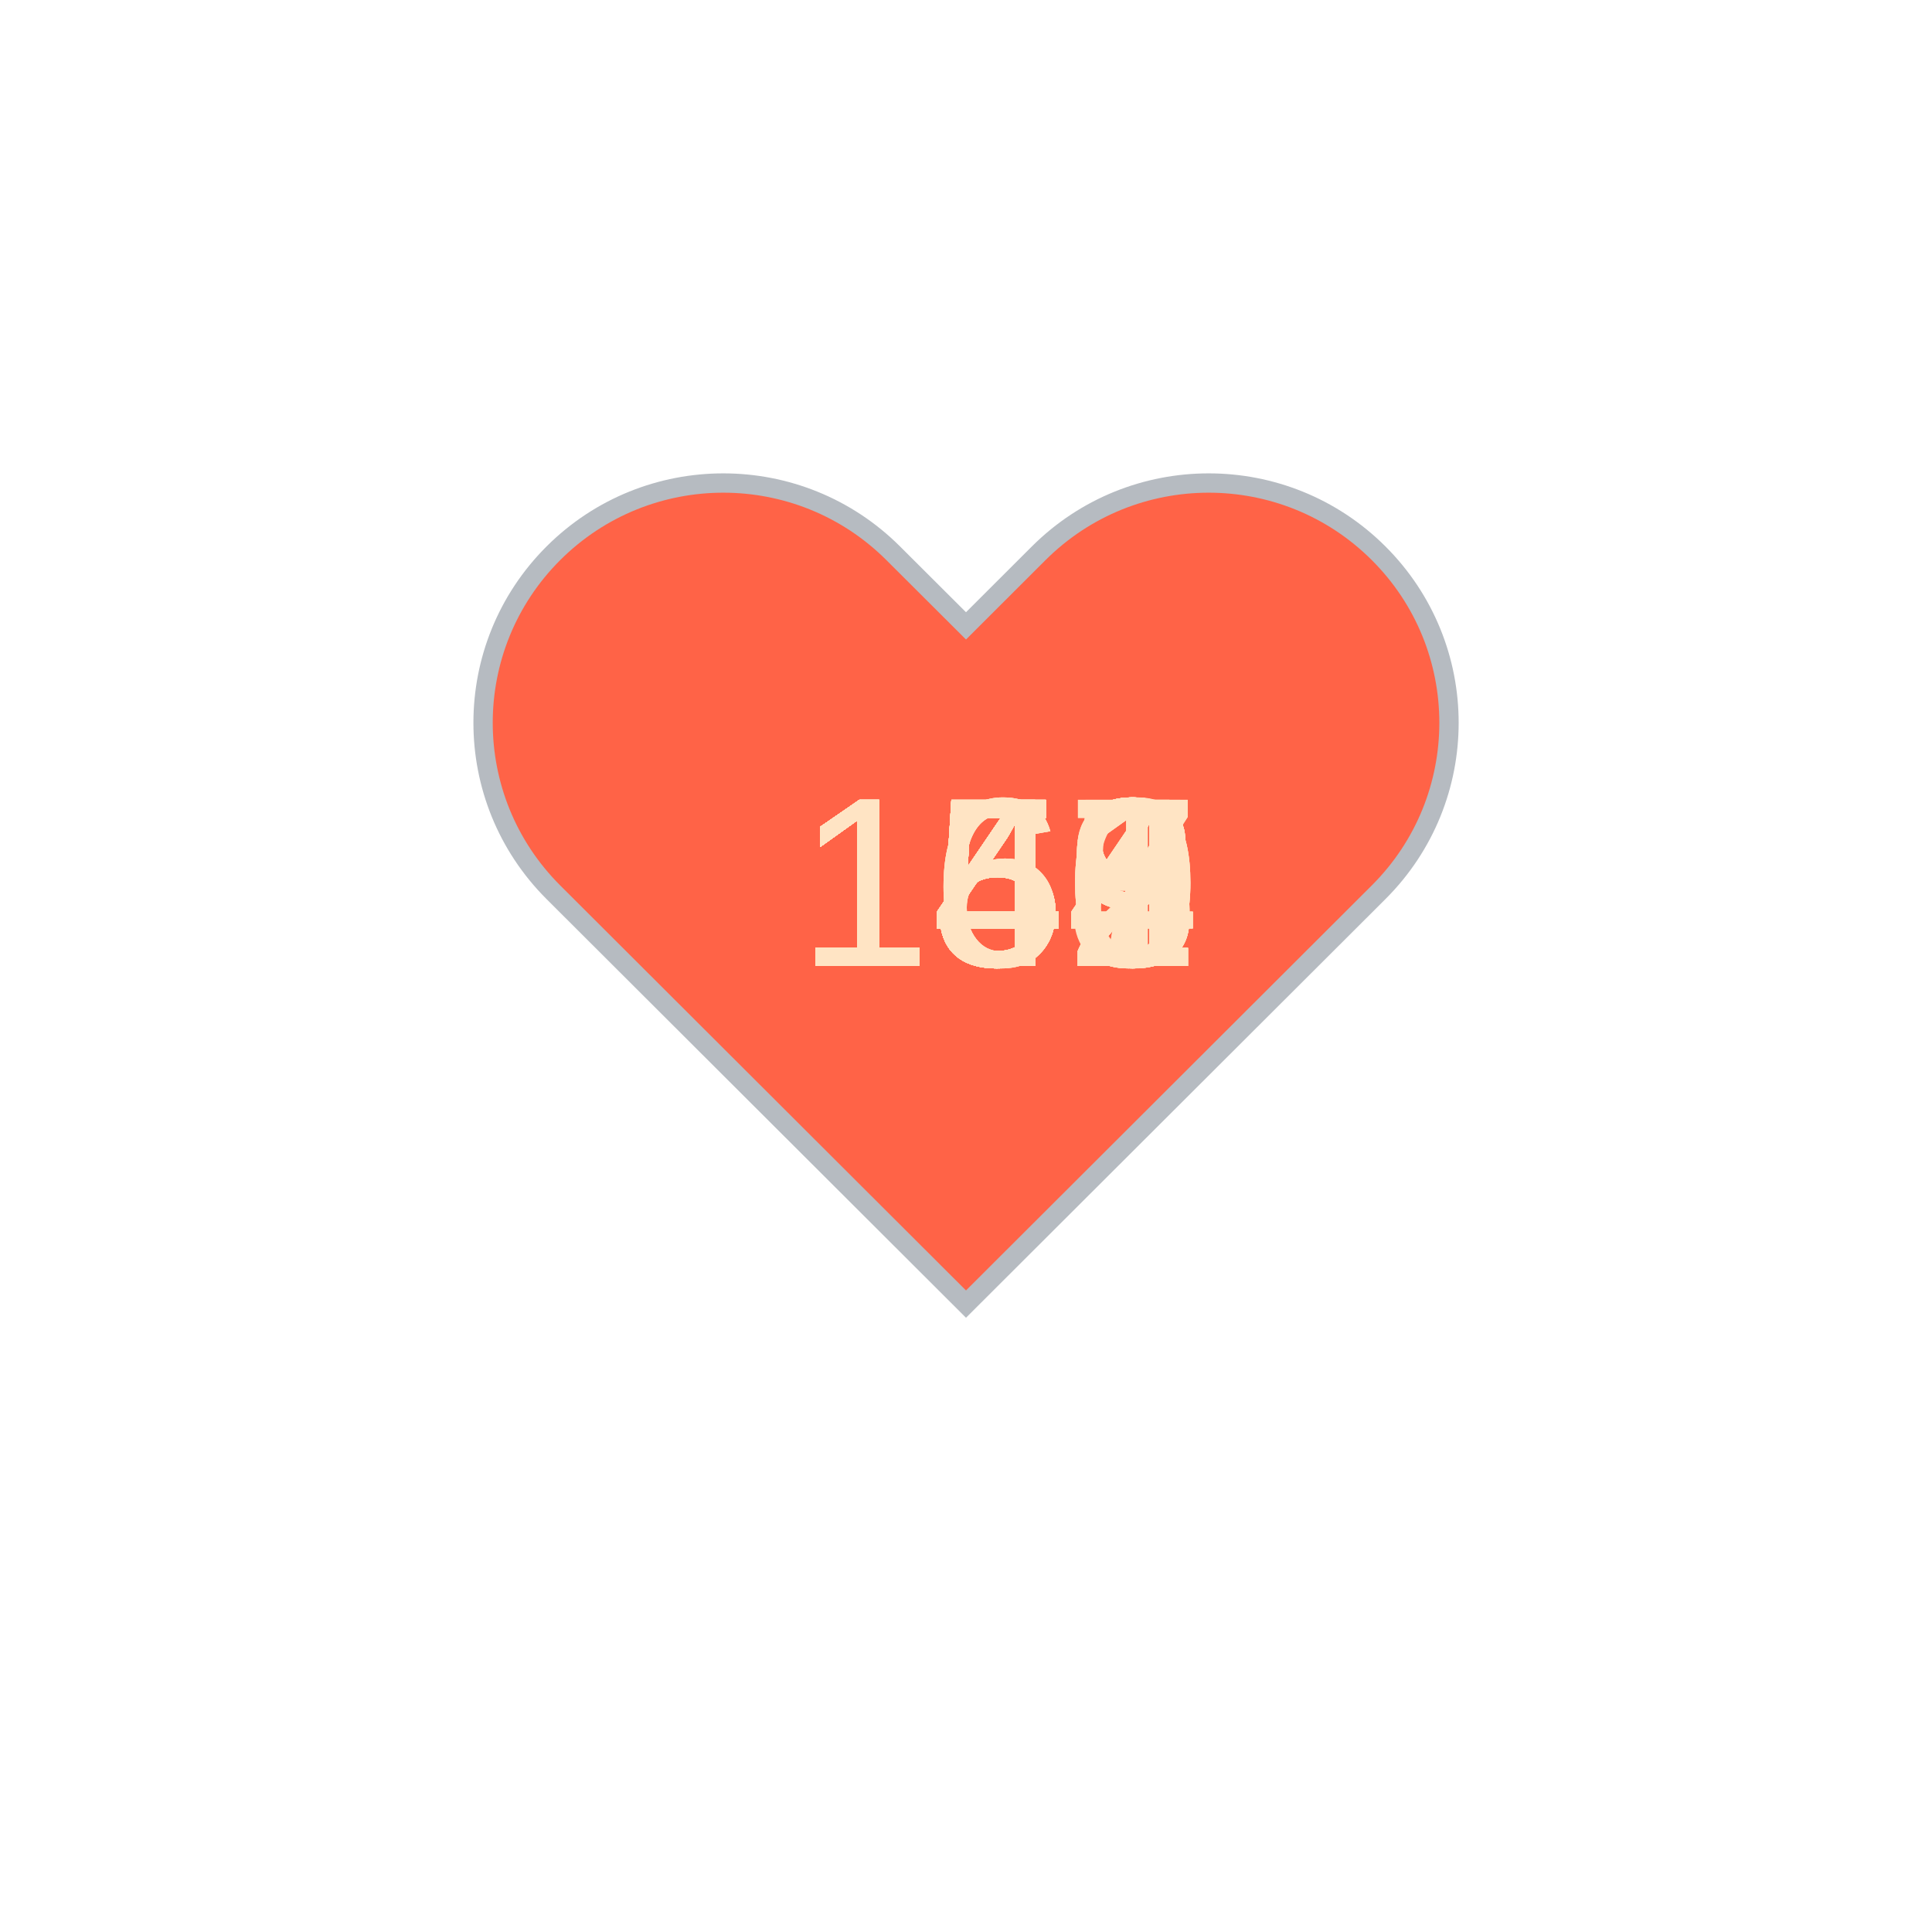
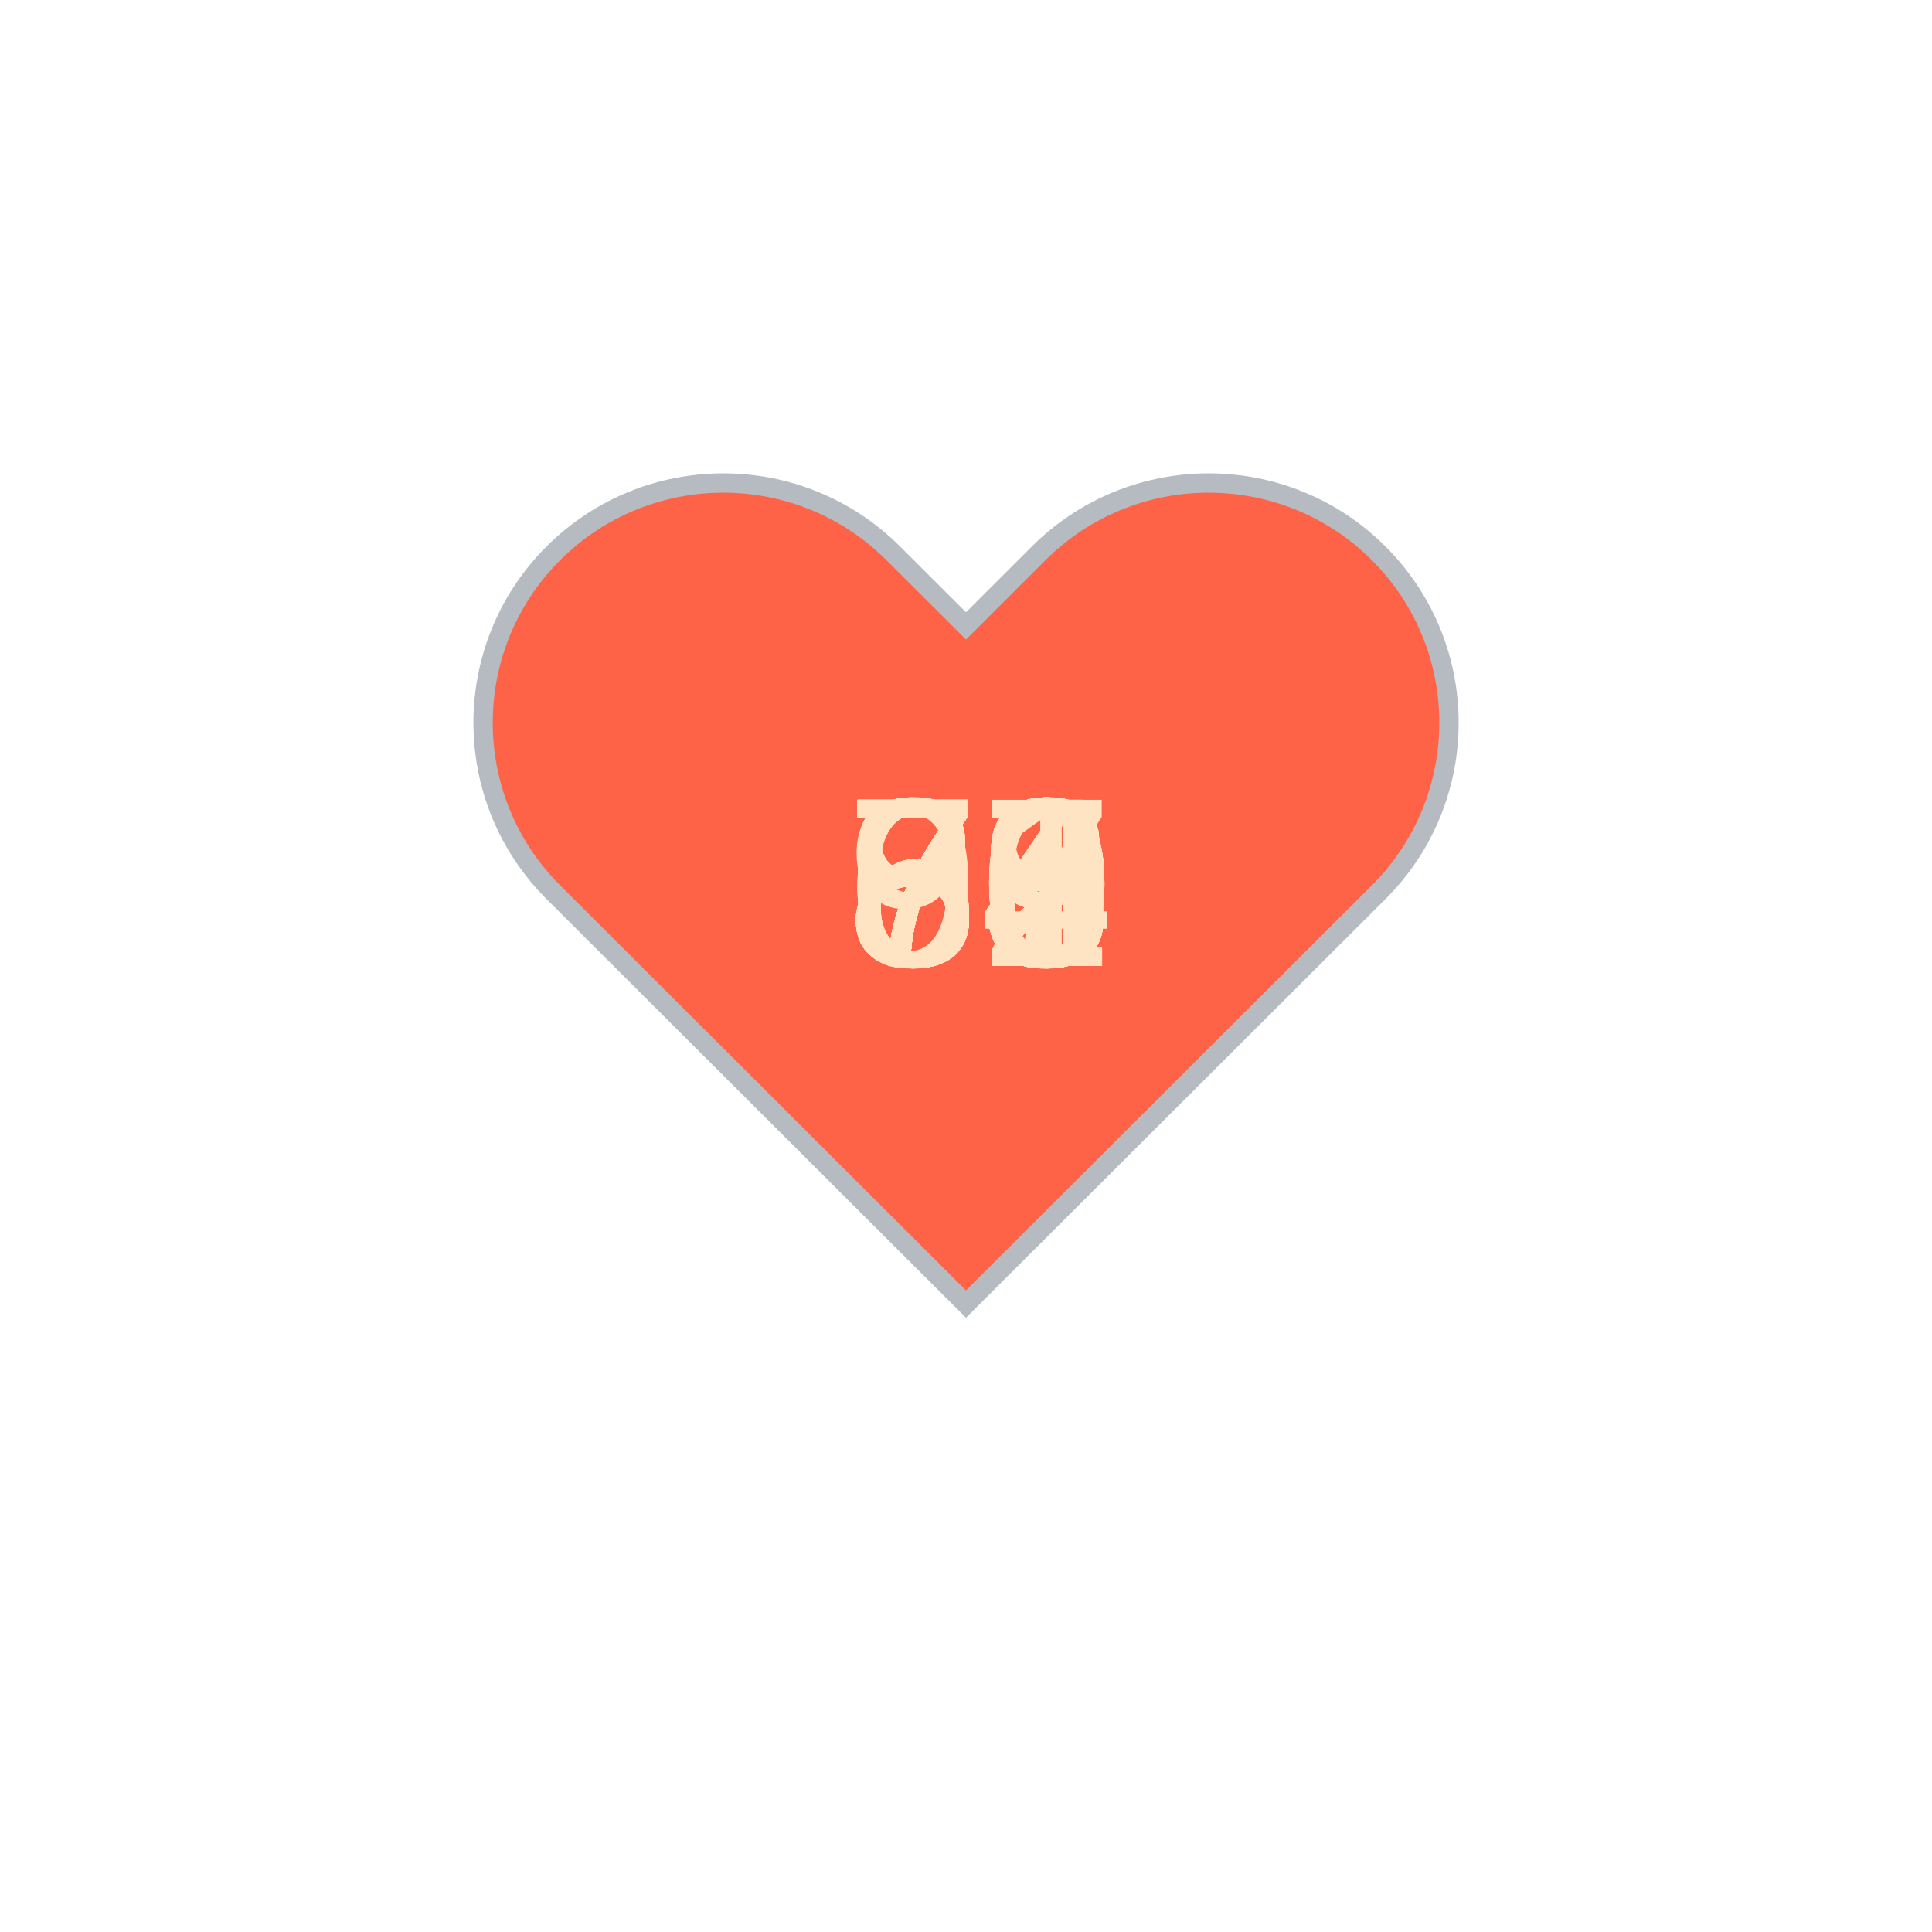
<svg xmlns="http://www.w3.org/2000/svg" baseProfile="full" height="150" version="1.1" viewBox="0,0,200,200" width="150">
  <defs />
  <g transform="translate(100 100)">
    <path d="M92.71,7.27L92.71,7.27c-9.71-9.69-25.46-9.69-35.18,0L50,14.79l-7.54-7.52C32.75-2.42,17-2.42,7.29,7.27v0 c-9.71,9.69-9.71,25.41,0,35.1L50,85l42.71-42.63C102.43,32.68,102.43,16.96,92.71,7.27z" fill="tomato" stroke="#B6BBC1" stroke-width="2" transform="translate(-50 -50)" />
    <animateTransform additive="sum" attributeName="transform" dur="1.2s" repeatCount="indefinite" type="scale" values="1; 1.5; 1.25; 1.5; 1.5; 1;" />
-     <text fill="bisque" style="font-size:25px; font-family:Arial" transform="translate(-17.5 0)">152<animate attributeName="visibility" dur="36.0s" keyTimes="0;0.03;0.07;0.1;0.13;0.17;0.2;0.23;0.27;0.3;0.33;0.37;0.4;0.43;0.47;0.5;0.53;0.57;0.6;0.63;0.67;0.7;0.73;0.77;0.8;0.83;0.87;0.9;0.93;0.97;1.0" repeatCount="indefinite" values="visible;hidden;hidden;hidden;hidden;hidden;hidden;hidden;hidden;hidden;hidden;hidden;hidden;hidden;hidden;hidden;hidden;hidden;hidden;hidden;hidden;hidden;hidden;hidden;hidden;hidden;hidden;hidden;hidden;hidden;hidden" />
+     <text fill="bisque" style="font-size:25px; font-family:Arial" transform="translate(-12.5 0)">73<animate attributeName="visibility" dur="36.0s" keyTimes="0;0.03;0.07;0.1;0.13;0.17;0.2;0.23;0.27;0.3;0.33;0.37;0.4;0.43;0.47;0.5;0.53;0.57;0.6;0.63;0.67;0.7;0.73;0.77;0.8;0.83;0.87;0.9;0.93;0.97;1.0" repeatCount="indefinite" values="visible;hidden;hidden;hidden;hidden;hidden;hidden;hidden;hidden;hidden;hidden;hidden;hidden;hidden;hidden;hidden;hidden;hidden;hidden;hidden;hidden;hidden;hidden;hidden;hidden;hidden;hidden;hidden;hidden;hidden;hidden" />
    </text>
-     <text fill="bisque" style="font-size:25px; font-family:Arial" transform="translate(-17.5 0)">152<animate attributeName="visibility" dur="36.0s" keyTimes="0;0.03;0.07;0.1;0.13;0.17;0.2;0.23;0.27;0.3;0.33;0.37;0.4;0.43;0.47;0.5;0.53;0.57;0.6;0.63;0.67;0.7;0.73;0.77;0.8;0.83;0.87;0.9;0.93;0.97;1.0" repeatCount="indefinite" values="hidden;visible;hidden;hidden;hidden;hidden;hidden;hidden;hidden;hidden;hidden;hidden;hidden;hidden;hidden;hidden;hidden;hidden;hidden;hidden;hidden;hidden;hidden;hidden;hidden;hidden;hidden;hidden;hidden;hidden;hidden" />
+     <text fill="bisque" style="font-size:25px; font-family:Arial" transform="translate(-12.5 0)">73<animate attributeName="visibility" dur="36.0s" keyTimes="0;0.03;0.07;0.1;0.13;0.17;0.2;0.23;0.27;0.3;0.33;0.37;0.4;0.43;0.47;0.5;0.53;0.57;0.6;0.63;0.67;0.7;0.73;0.77;0.8;0.83;0.87;0.9;0.93;0.97;1.0" repeatCount="indefinite" values="hidden;visible;hidden;hidden;hidden;hidden;hidden;hidden;hidden;hidden;hidden;hidden;hidden;hidden;hidden;hidden;hidden;hidden;hidden;hidden;hidden;hidden;hidden;hidden;hidden;hidden;hidden;hidden;hidden;hidden;hidden" />
    </text>
-     <text fill="bisque" style="font-size:25px; font-family:Arial" transform="translate(-17.5 0)">145<animate attributeName="visibility" dur="36.0s" keyTimes="0;0.03;0.07;0.1;0.13;0.17;0.2;0.23;0.27;0.3;0.33;0.37;0.4;0.43;0.47;0.5;0.53;0.57;0.6;0.63;0.67;0.7;0.73;0.77;0.8;0.83;0.87;0.9;0.93;0.97;1.0" repeatCount="indefinite" values="hidden;hidden;visible;hidden;hidden;hidden;hidden;hidden;hidden;hidden;hidden;hidden;hidden;hidden;hidden;hidden;hidden;hidden;hidden;hidden;hidden;hidden;hidden;hidden;hidden;hidden;hidden;hidden;hidden;hidden;hidden" />
+     <text fill="bisque" style="font-size:25px; font-family:Arial" transform="translate(-12.5 0)">74<animate attributeName="visibility" dur="36.0s" keyTimes="0;0.03;0.07;0.1;0.13;0.17;0.2;0.23;0.27;0.3;0.33;0.37;0.4;0.43;0.47;0.5;0.53;0.57;0.6;0.63;0.67;0.7;0.73;0.77;0.8;0.83;0.87;0.9;0.93;0.97;1.0" repeatCount="indefinite" values="hidden;hidden;visible;hidden;hidden;hidden;hidden;hidden;hidden;hidden;hidden;hidden;hidden;hidden;hidden;hidden;hidden;hidden;hidden;hidden;hidden;hidden;hidden;hidden;hidden;hidden;hidden;hidden;hidden;hidden;hidden" />
    </text>
-     <text fill="bisque" style="font-size:25px; font-family:Arial" transform="translate(-17.5 0)">144<animate attributeName="visibility" dur="36.0s" keyTimes="0;0.03;0.07;0.1;0.13;0.17;0.2;0.23;0.27;0.3;0.33;0.37;0.4;0.43;0.47;0.5;0.53;0.57;0.6;0.63;0.67;0.7;0.73;0.77;0.8;0.83;0.87;0.9;0.93;0.97;1.0" repeatCount="indefinite" values="hidden;hidden;hidden;visible;hidden;hidden;hidden;hidden;hidden;hidden;hidden;hidden;hidden;hidden;hidden;hidden;hidden;hidden;hidden;hidden;hidden;hidden;hidden;hidden;hidden;hidden;hidden;hidden;hidden;hidden;hidden" />
+     <text fill="bisque" style="font-size:25px; font-family:Arial" transform="translate(-12.5 0)">79<animate attributeName="visibility" dur="36.0s" keyTimes="0;0.03;0.07;0.1;0.13;0.17;0.2;0.23;0.27;0.3;0.33;0.37;0.4;0.43;0.47;0.5;0.53;0.57;0.6;0.63;0.67;0.7;0.73;0.77;0.8;0.83;0.87;0.9;0.93;0.97;1.0" repeatCount="indefinite" values="hidden;hidden;hidden;visible;hidden;hidden;hidden;hidden;hidden;hidden;hidden;hidden;hidden;hidden;hidden;hidden;hidden;hidden;hidden;hidden;hidden;hidden;hidden;hidden;hidden;hidden;hidden;hidden;hidden;hidden;hidden" />
    </text>
-     <text fill="bisque" style="font-size:25px; font-family:Arial" transform="translate(-17.5 0)">143<animate attributeName="visibility" dur="36.0s" keyTimes="0;0.03;0.07;0.1;0.13;0.17;0.2;0.23;0.27;0.3;0.33;0.37;0.4;0.43;0.47;0.5;0.53;0.57;0.6;0.63;0.67;0.7;0.73;0.77;0.8;0.83;0.87;0.9;0.93;0.97;1.0" repeatCount="indefinite" values="hidden;hidden;hidden;hidden;visible;hidden;hidden;hidden;hidden;hidden;hidden;hidden;hidden;hidden;hidden;hidden;hidden;hidden;hidden;hidden;hidden;hidden;hidden;hidden;hidden;hidden;hidden;hidden;hidden;hidden;hidden" />
+     <text fill="bisque" style="font-size:25px; font-family:Arial" transform="translate(-12.5 0)">79<animate attributeName="visibility" dur="36.0s" keyTimes="0;0.03;0.07;0.1;0.13;0.17;0.2;0.23;0.27;0.3;0.33;0.37;0.4;0.43;0.47;0.5;0.53;0.57;0.6;0.63;0.67;0.7;0.73;0.77;0.8;0.83;0.87;0.9;0.93;0.97;1.0" repeatCount="indefinite" values="hidden;hidden;hidden;hidden;visible;hidden;hidden;hidden;hidden;hidden;hidden;hidden;hidden;hidden;hidden;hidden;hidden;hidden;hidden;hidden;hidden;hidden;hidden;hidden;hidden;hidden;hidden;hidden;hidden;hidden;hidden" />
    </text>
-     <text fill="bisque" style="font-size:25px; font-family:Arial" transform="translate(-17.5 0)">144<animate attributeName="visibility" dur="36.0s" keyTimes="0;0.03;0.07;0.1;0.13;0.17;0.2;0.23;0.27;0.3;0.33;0.37;0.4;0.43;0.47;0.5;0.53;0.57;0.6;0.63;0.67;0.7;0.73;0.77;0.8;0.83;0.87;0.9;0.93;0.97;1.0" repeatCount="indefinite" values="hidden;hidden;hidden;hidden;hidden;visible;hidden;hidden;hidden;hidden;hidden;hidden;hidden;hidden;hidden;hidden;hidden;hidden;hidden;hidden;hidden;hidden;hidden;hidden;hidden;hidden;hidden;hidden;hidden;hidden;hidden" />
+     <text fill="bisque" style="font-size:25px; font-family:Arial" transform="translate(-12.5 0)">79<animate attributeName="visibility" dur="36.0s" keyTimes="0;0.03;0.07;0.1;0.13;0.17;0.2;0.23;0.27;0.3;0.33;0.37;0.4;0.43;0.47;0.5;0.53;0.57;0.6;0.63;0.67;0.7;0.73;0.77;0.8;0.83;0.87;0.9;0.93;0.97;1.0" repeatCount="indefinite" values="hidden;hidden;hidden;hidden;hidden;visible;hidden;hidden;hidden;hidden;hidden;hidden;hidden;hidden;hidden;hidden;hidden;hidden;hidden;hidden;hidden;hidden;hidden;hidden;hidden;hidden;hidden;hidden;hidden;hidden;hidden" />
    </text>
-     <text fill="bisque" style="font-size:25px; font-family:Arial" transform="translate(-17.5 0)">148<animate attributeName="visibility" dur="36.0s" keyTimes="0;0.03;0.07;0.1;0.13;0.17;0.2;0.23;0.27;0.3;0.33;0.37;0.4;0.43;0.47;0.5;0.53;0.57;0.6;0.63;0.67;0.7;0.73;0.77;0.8;0.83;0.87;0.9;0.93;0.97;1.0" repeatCount="indefinite" values="hidden;hidden;hidden;hidden;hidden;hidden;visible;hidden;hidden;hidden;hidden;hidden;hidden;hidden;hidden;hidden;hidden;hidden;hidden;hidden;hidden;hidden;hidden;hidden;hidden;hidden;hidden;hidden;hidden;hidden;hidden" />
+     <text fill="bisque" style="font-size:25px; font-family:Arial" transform="translate(-12.5 0)">78<animate attributeName="visibility" dur="36.0s" keyTimes="0;0.03;0.07;0.1;0.13;0.17;0.2;0.23;0.27;0.3;0.33;0.37;0.4;0.43;0.47;0.5;0.53;0.57;0.6;0.63;0.67;0.7;0.73;0.77;0.8;0.83;0.87;0.9;0.93;0.97;1.0" repeatCount="indefinite" values="hidden;hidden;hidden;hidden;hidden;hidden;visible;hidden;hidden;hidden;hidden;hidden;hidden;hidden;hidden;hidden;hidden;hidden;hidden;hidden;hidden;hidden;hidden;hidden;hidden;hidden;hidden;hidden;hidden;hidden;hidden" />
    </text>
-     <text fill="bisque" style="font-size:25px; font-family:Arial" transform="translate(-17.5 0)">148<animate attributeName="visibility" dur="36.0s" keyTimes="0;0.03;0.07;0.1;0.13;0.17;0.2;0.23;0.27;0.3;0.33;0.37;0.4;0.43;0.47;0.5;0.53;0.57;0.6;0.63;0.67;0.7;0.73;0.77;0.8;0.83;0.87;0.9;0.93;0.97;1.0" repeatCount="indefinite" values="hidden;hidden;hidden;hidden;hidden;hidden;hidden;visible;hidden;hidden;hidden;hidden;hidden;hidden;hidden;hidden;hidden;hidden;hidden;hidden;hidden;hidden;hidden;hidden;hidden;hidden;hidden;hidden;hidden;hidden;hidden" />
+     <text fill="bisque" style="font-size:25px; font-family:Arial" transform="translate(-12.5 0)">80<animate attributeName="visibility" dur="36.0s" keyTimes="0;0.03;0.07;0.1;0.13;0.17;0.2;0.23;0.27;0.3;0.33;0.37;0.4;0.43;0.47;0.5;0.53;0.57;0.6;0.63;0.67;0.7;0.73;0.77;0.8;0.83;0.87;0.9;0.93;0.97;1.0" repeatCount="indefinite" values="hidden;hidden;hidden;hidden;hidden;hidden;hidden;visible;hidden;hidden;hidden;hidden;hidden;hidden;hidden;hidden;hidden;hidden;hidden;hidden;hidden;hidden;hidden;hidden;hidden;hidden;hidden;hidden;hidden;hidden;hidden" />
    </text>
-     <text fill="bisque" style="font-size:25px; font-family:Arial" transform="translate(-17.5 0)">150<animate attributeName="visibility" dur="36.0s" keyTimes="0;0.03;0.07;0.1;0.13;0.17;0.2;0.23;0.27;0.3;0.33;0.37;0.4;0.43;0.47;0.5;0.53;0.57;0.6;0.63;0.67;0.7;0.73;0.77;0.8;0.83;0.87;0.9;0.93;0.97;1.0" repeatCount="indefinite" values="hidden;hidden;hidden;hidden;hidden;hidden;hidden;hidden;visible;hidden;hidden;hidden;hidden;hidden;hidden;hidden;hidden;hidden;hidden;hidden;hidden;hidden;hidden;hidden;hidden;hidden;hidden;hidden;hidden;hidden;hidden" />
+     <text fill="bisque" style="font-size:25px; font-family:Arial" transform="translate(-12.5 0)">79<animate attributeName="visibility" dur="36.0s" keyTimes="0;0.03;0.07;0.1;0.13;0.17;0.2;0.23;0.27;0.3;0.33;0.37;0.4;0.43;0.47;0.5;0.53;0.57;0.6;0.63;0.67;0.7;0.73;0.77;0.8;0.83;0.87;0.9;0.93;0.97;1.0" repeatCount="indefinite" values="hidden;hidden;hidden;hidden;hidden;hidden;hidden;hidden;visible;hidden;hidden;hidden;hidden;hidden;hidden;hidden;hidden;hidden;hidden;hidden;hidden;hidden;hidden;hidden;hidden;hidden;hidden;hidden;hidden;hidden;hidden" />
    </text>
-     <text fill="bisque" style="font-size:25px; font-family:Arial" transform="translate(-17.5 0)">153<animate attributeName="visibility" dur="36.0s" keyTimes="0;0.03;0.07;0.1;0.13;0.17;0.2;0.23;0.27;0.3;0.33;0.37;0.4;0.43;0.47;0.5;0.53;0.57;0.6;0.63;0.67;0.7;0.73;0.77;0.8;0.83;0.87;0.9;0.93;0.97;1.0" repeatCount="indefinite" values="hidden;hidden;hidden;hidden;hidden;hidden;hidden;hidden;hidden;visible;hidden;hidden;hidden;hidden;hidden;hidden;hidden;hidden;hidden;hidden;hidden;hidden;hidden;hidden;hidden;hidden;hidden;hidden;hidden;hidden;hidden" />
+     <text fill="bisque" style="font-size:25px; font-family:Arial" transform="translate(-12.5 0)">80<animate attributeName="visibility" dur="36.0s" keyTimes="0;0.03;0.07;0.1;0.13;0.17;0.2;0.23;0.27;0.3;0.33;0.37;0.4;0.43;0.47;0.5;0.53;0.57;0.6;0.63;0.67;0.7;0.73;0.77;0.8;0.83;0.87;0.9;0.93;0.97;1.0" repeatCount="indefinite" values="hidden;hidden;hidden;hidden;hidden;hidden;hidden;hidden;hidden;visible;hidden;hidden;hidden;hidden;hidden;hidden;hidden;hidden;hidden;hidden;hidden;hidden;hidden;hidden;hidden;hidden;hidden;hidden;hidden;hidden;hidden" />
    </text>
-     <text fill="bisque" style="font-size:25px; font-family:Arial" transform="translate(-17.5 0)">154<animate attributeName="visibility" dur="36.0s" keyTimes="0;0.03;0.07;0.1;0.13;0.17;0.2;0.23;0.27;0.3;0.33;0.37;0.4;0.43;0.47;0.5;0.53;0.57;0.6;0.63;0.67;0.7;0.73;0.77;0.8;0.83;0.87;0.9;0.93;0.97;1.0" repeatCount="indefinite" values="hidden;hidden;hidden;hidden;hidden;hidden;hidden;hidden;hidden;hidden;visible;hidden;hidden;hidden;hidden;hidden;hidden;hidden;hidden;hidden;hidden;hidden;hidden;hidden;hidden;hidden;hidden;hidden;hidden;hidden;hidden" />
+     <text fill="bisque" style="font-size:25px; font-family:Arial" transform="translate(-12.5 0)">73<animate attributeName="visibility" dur="36.0s" keyTimes="0;0.03;0.07;0.1;0.13;0.17;0.2;0.23;0.27;0.3;0.33;0.37;0.4;0.43;0.47;0.5;0.53;0.57;0.6;0.63;0.67;0.7;0.73;0.77;0.8;0.83;0.87;0.9;0.93;0.97;1.0" repeatCount="indefinite" values="hidden;hidden;hidden;hidden;hidden;hidden;hidden;hidden;hidden;hidden;visible;hidden;hidden;hidden;hidden;hidden;hidden;hidden;hidden;hidden;hidden;hidden;hidden;hidden;hidden;hidden;hidden;hidden;hidden;hidden;hidden" />
    </text>
-     <text fill="bisque" style="font-size:25px; font-family:Arial" transform="translate(-17.5 0)">154<animate attributeName="visibility" dur="36.0s" keyTimes="0;0.03;0.07;0.1;0.13;0.17;0.2;0.23;0.27;0.3;0.33;0.37;0.4;0.43;0.47;0.5;0.53;0.57;0.6;0.63;0.67;0.7;0.73;0.77;0.8;0.83;0.87;0.9;0.93;0.97;1.0" repeatCount="indefinite" values="hidden;hidden;hidden;hidden;hidden;hidden;hidden;hidden;hidden;hidden;hidden;visible;hidden;hidden;hidden;hidden;hidden;hidden;hidden;hidden;hidden;hidden;hidden;hidden;hidden;hidden;hidden;hidden;hidden;hidden;hidden" />
+     <text fill="bisque" style="font-size:25px; font-family:Arial" transform="translate(-12.5 0)">69<animate attributeName="visibility" dur="36.0s" keyTimes="0;0.03;0.07;0.1;0.13;0.17;0.2;0.23;0.27;0.3;0.33;0.37;0.4;0.43;0.47;0.5;0.53;0.57;0.6;0.63;0.67;0.7;0.73;0.77;0.8;0.83;0.87;0.9;0.93;0.97;1.0" repeatCount="indefinite" values="hidden;hidden;hidden;hidden;hidden;hidden;hidden;hidden;hidden;hidden;hidden;visible;hidden;hidden;hidden;hidden;hidden;hidden;hidden;hidden;hidden;hidden;hidden;hidden;hidden;hidden;hidden;hidden;hidden;hidden;hidden" />
    </text>
-     <text fill="bisque" style="font-size:25px; font-family:Arial" transform="translate(-17.5 0)">158<animate attributeName="visibility" dur="36.0s" keyTimes="0;0.03;0.07;0.1;0.13;0.17;0.2;0.23;0.27;0.3;0.33;0.37;0.4;0.43;0.47;0.5;0.53;0.57;0.6;0.63;0.67;0.7;0.73;0.77;0.8;0.83;0.87;0.9;0.93;0.97;1.0" repeatCount="indefinite" values="hidden;hidden;hidden;hidden;hidden;hidden;hidden;hidden;hidden;hidden;hidden;hidden;visible;hidden;hidden;hidden;hidden;hidden;hidden;hidden;hidden;hidden;hidden;hidden;hidden;hidden;hidden;hidden;hidden;hidden;hidden" />
+     <text fill="bisque" style="font-size:25px; font-family:Arial" transform="translate(-12.5 0)">73<animate attributeName="visibility" dur="36.0s" keyTimes="0;0.03;0.07;0.1;0.13;0.17;0.2;0.23;0.27;0.3;0.33;0.37;0.4;0.43;0.47;0.5;0.53;0.57;0.6;0.63;0.67;0.7;0.73;0.77;0.8;0.83;0.87;0.9;0.93;0.97;1.0" repeatCount="indefinite" values="hidden;hidden;hidden;hidden;hidden;hidden;hidden;hidden;hidden;hidden;hidden;hidden;visible;hidden;hidden;hidden;hidden;hidden;hidden;hidden;hidden;hidden;hidden;hidden;hidden;hidden;hidden;hidden;hidden;hidden;hidden" />
    </text>
-     <text fill="bisque" style="font-size:25px; font-family:Arial" transform="translate(-17.5 0)">162<animate attributeName="visibility" dur="36.0s" keyTimes="0;0.03;0.07;0.1;0.13;0.17;0.2;0.23;0.27;0.3;0.33;0.37;0.4;0.43;0.47;0.5;0.53;0.57;0.6;0.63;0.67;0.7;0.73;0.77;0.8;0.83;0.87;0.9;0.93;0.97;1.0" repeatCount="indefinite" values="hidden;hidden;hidden;hidden;hidden;hidden;hidden;hidden;hidden;hidden;hidden;hidden;hidden;visible;hidden;hidden;hidden;hidden;hidden;hidden;hidden;hidden;hidden;hidden;hidden;hidden;hidden;hidden;hidden;hidden;hidden" />
+     <text fill="bisque" style="font-size:25px; font-family:Arial" transform="translate(-12.5 0)">67<animate attributeName="visibility" dur="36.0s" keyTimes="0;0.03;0.07;0.1;0.13;0.17;0.2;0.23;0.27;0.3;0.33;0.37;0.4;0.43;0.47;0.5;0.53;0.57;0.6;0.63;0.67;0.7;0.73;0.77;0.8;0.83;0.87;0.9;0.93;0.97;1.0" repeatCount="indefinite" values="hidden;hidden;hidden;hidden;hidden;hidden;hidden;hidden;hidden;hidden;hidden;hidden;hidden;visible;hidden;hidden;hidden;hidden;hidden;hidden;hidden;hidden;hidden;hidden;hidden;hidden;hidden;hidden;hidden;hidden;hidden" />
    </text>
-     <text fill="bisque" style="font-size:25px; font-family:Arial" transform="translate(-17.5 0)">159<animate attributeName="visibility" dur="36.0s" keyTimes="0;0.03;0.07;0.1;0.13;0.17;0.2;0.23;0.27;0.3;0.33;0.37;0.4;0.43;0.47;0.5;0.53;0.57;0.6;0.63;0.67;0.7;0.73;0.77;0.8;0.83;0.87;0.9;0.93;0.97;1.0" repeatCount="indefinite" values="hidden;hidden;hidden;hidden;hidden;hidden;hidden;hidden;hidden;hidden;hidden;hidden;hidden;hidden;visible;hidden;hidden;hidden;hidden;hidden;hidden;hidden;hidden;hidden;hidden;hidden;hidden;hidden;hidden;hidden;hidden" />
+     <text fill="bisque" style="font-size:25px; font-family:Arial" transform="translate(-12.5 0)">72<animate attributeName="visibility" dur="36.0s" keyTimes="0;0.03;0.07;0.1;0.13;0.17;0.2;0.23;0.27;0.3;0.33;0.37;0.4;0.43;0.47;0.5;0.53;0.57;0.6;0.63;0.67;0.7;0.73;0.77;0.8;0.83;0.87;0.9;0.93;0.97;1.0" repeatCount="indefinite" values="hidden;hidden;hidden;hidden;hidden;hidden;hidden;hidden;hidden;hidden;hidden;hidden;hidden;hidden;visible;hidden;hidden;hidden;hidden;hidden;hidden;hidden;hidden;hidden;hidden;hidden;hidden;hidden;hidden;hidden;hidden" />
    </text>
-     <text fill="bisque" style="font-size:25px; font-family:Arial" transform="translate(-17.5 0)">157<animate attributeName="visibility" dur="36.0s" keyTimes="0;0.03;0.07;0.1;0.13;0.17;0.2;0.23;0.27;0.3;0.33;0.37;0.4;0.43;0.47;0.5;0.53;0.57;0.6;0.63;0.67;0.7;0.73;0.77;0.8;0.83;0.87;0.9;0.93;0.97;1.0" repeatCount="indefinite" values="hidden;hidden;hidden;hidden;hidden;hidden;hidden;hidden;hidden;hidden;hidden;hidden;hidden;hidden;hidden;visible;hidden;hidden;hidden;hidden;hidden;hidden;hidden;hidden;hidden;hidden;hidden;hidden;hidden;hidden;hidden" />
+     <text fill="bisque" style="font-size:25px; font-family:Arial" transform="translate(-12.5 0)">69<animate attributeName="visibility" dur="36.0s" keyTimes="0;0.03;0.07;0.1;0.13;0.17;0.2;0.23;0.27;0.3;0.33;0.37;0.4;0.43;0.47;0.5;0.53;0.57;0.6;0.63;0.67;0.7;0.73;0.77;0.8;0.83;0.87;0.9;0.93;0.97;1.0" repeatCount="indefinite" values="hidden;hidden;hidden;hidden;hidden;hidden;hidden;hidden;hidden;hidden;hidden;hidden;hidden;hidden;hidden;visible;hidden;hidden;hidden;hidden;hidden;hidden;hidden;hidden;hidden;hidden;hidden;hidden;hidden;hidden;hidden" />
    </text>
-     <text fill="bisque" style="font-size:25px; font-family:Arial" transform="translate(-17.5 0)">158<animate attributeName="visibility" dur="36.0s" keyTimes="0;0.03;0.07;0.1;0.13;0.17;0.2;0.23;0.27;0.3;0.33;0.37;0.4;0.43;0.47;0.5;0.53;0.57;0.6;0.63;0.67;0.7;0.73;0.77;0.8;0.83;0.87;0.9;0.93;0.97;1.0" repeatCount="indefinite" values="hidden;hidden;hidden;hidden;hidden;hidden;hidden;hidden;hidden;hidden;hidden;hidden;hidden;hidden;hidden;hidden;visible;hidden;hidden;hidden;hidden;hidden;hidden;hidden;hidden;hidden;hidden;hidden;hidden;hidden;hidden" />
+     <text fill="bisque" style="font-size:25px; font-family:Arial" transform="translate(-12.5 0)">72<animate attributeName="visibility" dur="36.0s" keyTimes="0;0.03;0.07;0.1;0.13;0.17;0.2;0.23;0.27;0.3;0.33;0.37;0.4;0.43;0.47;0.5;0.53;0.57;0.6;0.63;0.67;0.7;0.73;0.77;0.8;0.83;0.87;0.9;0.93;0.97;1.0" repeatCount="indefinite" values="hidden;hidden;hidden;hidden;hidden;hidden;hidden;hidden;hidden;hidden;hidden;hidden;hidden;hidden;hidden;hidden;visible;hidden;hidden;hidden;hidden;hidden;hidden;hidden;hidden;hidden;hidden;hidden;hidden;hidden;hidden" />
    </text>
-     <text fill="bisque" style="font-size:25px; font-family:Arial" transform="translate(-17.5 0)">149<animate attributeName="visibility" dur="36.0s" keyTimes="0;0.03;0.07;0.1;0.13;0.17;0.2;0.23;0.27;0.3;0.33;0.37;0.4;0.43;0.47;0.5;0.53;0.57;0.6;0.63;0.67;0.7;0.73;0.77;0.8;0.83;0.87;0.9;0.93;0.97;1.0" repeatCount="indefinite" values="hidden;hidden;hidden;hidden;hidden;hidden;hidden;hidden;hidden;hidden;hidden;hidden;hidden;hidden;hidden;hidden;hidden;visible;hidden;hidden;hidden;hidden;hidden;hidden;hidden;hidden;hidden;hidden;hidden;hidden;hidden" />
+     <text fill="bisque" style="font-size:25px; font-family:Arial" transform="translate(-12.5 0)">72<animate attributeName="visibility" dur="36.0s" keyTimes="0;0.03;0.07;0.1;0.13;0.17;0.2;0.23;0.27;0.3;0.33;0.37;0.4;0.43;0.47;0.5;0.53;0.57;0.6;0.63;0.67;0.7;0.73;0.77;0.8;0.83;0.87;0.9;0.93;0.97;1.0" repeatCount="indefinite" values="hidden;hidden;hidden;hidden;hidden;hidden;hidden;hidden;hidden;hidden;hidden;hidden;hidden;hidden;hidden;hidden;hidden;visible;hidden;hidden;hidden;hidden;hidden;hidden;hidden;hidden;hidden;hidden;hidden;hidden;hidden" />
    </text>
-     <text fill="bisque" style="font-size:25px; font-family:Arial" transform="translate(-17.5 0)">149<animate attributeName="visibility" dur="36.0s" keyTimes="0;0.03;0.07;0.1;0.13;0.17;0.2;0.23;0.27;0.3;0.33;0.37;0.4;0.43;0.47;0.5;0.53;0.57;0.6;0.63;0.67;0.7;0.73;0.77;0.8;0.83;0.87;0.9;0.93;0.97;1.0" repeatCount="indefinite" values="hidden;hidden;hidden;hidden;hidden;hidden;hidden;hidden;hidden;hidden;hidden;hidden;hidden;hidden;hidden;hidden;hidden;hidden;visible;hidden;hidden;hidden;hidden;hidden;hidden;hidden;hidden;hidden;hidden;hidden;hidden" />
+     <text fill="bisque" style="font-size:25px; font-family:Arial" transform="translate(-12.5 0)">72<animate attributeName="visibility" dur="36.0s" keyTimes="0;0.03;0.07;0.1;0.13;0.17;0.2;0.23;0.27;0.3;0.33;0.37;0.4;0.43;0.47;0.5;0.53;0.57;0.6;0.63;0.67;0.7;0.73;0.77;0.8;0.83;0.87;0.9;0.93;0.97;1.0" repeatCount="indefinite" values="hidden;hidden;hidden;hidden;hidden;hidden;hidden;hidden;hidden;hidden;hidden;hidden;hidden;hidden;hidden;hidden;hidden;hidden;visible;hidden;hidden;hidden;hidden;hidden;hidden;hidden;hidden;hidden;hidden;hidden;hidden" />
    </text>
-     <text fill="bisque" style="font-size:25px; font-family:Arial" transform="translate(-17.5 0)">149<animate attributeName="visibility" dur="36.0s" keyTimes="0;0.03;0.07;0.1;0.13;0.17;0.2;0.23;0.27;0.3;0.33;0.37;0.4;0.43;0.47;0.5;0.53;0.57;0.6;0.63;0.67;0.7;0.73;0.77;0.8;0.83;0.87;0.9;0.93;0.97;1.0" repeatCount="indefinite" values="hidden;hidden;hidden;hidden;hidden;hidden;hidden;hidden;hidden;hidden;hidden;hidden;hidden;hidden;hidden;hidden;hidden;hidden;hidden;visible;hidden;hidden;hidden;hidden;hidden;hidden;hidden;hidden;hidden;hidden;hidden" />
+     <text fill="bisque" style="font-size:25px; font-family:Arial" transform="translate(-12.5 0)">71<animate attributeName="visibility" dur="36.0s" keyTimes="0;0.03;0.07;0.1;0.13;0.17;0.2;0.23;0.27;0.3;0.33;0.37;0.4;0.43;0.47;0.5;0.53;0.57;0.6;0.63;0.67;0.7;0.73;0.77;0.8;0.83;0.87;0.9;0.93;0.97;1.0" repeatCount="indefinite" values="hidden;hidden;hidden;hidden;hidden;hidden;hidden;hidden;hidden;hidden;hidden;hidden;hidden;hidden;hidden;hidden;hidden;hidden;hidden;visible;hidden;hidden;hidden;hidden;hidden;hidden;hidden;hidden;hidden;hidden;hidden" />
    </text>
-     <text fill="bisque" style="font-size:25px; font-family:Arial" transform="translate(-17.5 0)">146<animate attributeName="visibility" dur="36.0s" keyTimes="0;0.03;0.07;0.1;0.13;0.17;0.2;0.23;0.27;0.3;0.33;0.37;0.4;0.43;0.47;0.5;0.53;0.57;0.6;0.63;0.67;0.7;0.73;0.77;0.8;0.83;0.87;0.9;0.93;0.97;1.0" repeatCount="indefinite" values="hidden;hidden;hidden;hidden;hidden;hidden;hidden;hidden;hidden;hidden;hidden;hidden;hidden;hidden;hidden;hidden;hidden;hidden;hidden;hidden;visible;hidden;hidden;hidden;hidden;hidden;hidden;hidden;hidden;hidden;hidden" />
+     <text fill="bisque" style="font-size:25px; font-family:Arial" transform="translate(-12.5 0)">72<animate attributeName="visibility" dur="36.0s" keyTimes="0;0.03;0.07;0.1;0.13;0.17;0.2;0.23;0.27;0.3;0.33;0.37;0.4;0.43;0.47;0.5;0.53;0.57;0.6;0.63;0.67;0.7;0.73;0.77;0.8;0.83;0.87;0.9;0.93;0.97;1.0" repeatCount="indefinite" values="hidden;hidden;hidden;hidden;hidden;hidden;hidden;hidden;hidden;hidden;hidden;hidden;hidden;hidden;hidden;hidden;hidden;hidden;hidden;hidden;visible;hidden;hidden;hidden;hidden;hidden;hidden;hidden;hidden;hidden;hidden" />
    </text>
-     <text fill="bisque" style="font-size:25px; font-family:Arial" transform="translate(-17.5 0)">150<animate attributeName="visibility" dur="36.0s" keyTimes="0;0.03;0.07;0.1;0.13;0.17;0.2;0.23;0.27;0.3;0.33;0.37;0.4;0.43;0.47;0.5;0.53;0.57;0.6;0.63;0.67;0.7;0.73;0.77;0.8;0.83;0.87;0.9;0.93;0.97;1.0" repeatCount="indefinite" values="hidden;hidden;hidden;hidden;hidden;hidden;hidden;hidden;hidden;hidden;hidden;hidden;hidden;hidden;hidden;hidden;hidden;hidden;hidden;hidden;hidden;visible;hidden;hidden;hidden;hidden;hidden;hidden;hidden;hidden;hidden" />
+     <text fill="bisque" style="font-size:25px; font-family:Arial" transform="translate(-12.5 0)">73<animate attributeName="visibility" dur="36.0s" keyTimes="0;0.03;0.07;0.1;0.13;0.17;0.2;0.23;0.27;0.3;0.33;0.37;0.4;0.43;0.47;0.5;0.53;0.57;0.6;0.63;0.67;0.7;0.73;0.77;0.8;0.83;0.87;0.9;0.93;0.97;1.0" repeatCount="indefinite" values="hidden;hidden;hidden;hidden;hidden;hidden;hidden;hidden;hidden;hidden;hidden;hidden;hidden;hidden;hidden;hidden;hidden;hidden;hidden;hidden;hidden;visible;hidden;hidden;hidden;hidden;hidden;hidden;hidden;hidden;hidden" />
    </text>
-     <text fill="bisque" style="font-size:25px; font-family:Arial" transform="translate(-17.5 0)">150<animate attributeName="visibility" dur="36.0s" keyTimes="0;0.03;0.07;0.1;0.13;0.17;0.2;0.23;0.27;0.3;0.33;0.37;0.4;0.43;0.47;0.5;0.53;0.57;0.6;0.63;0.67;0.7;0.73;0.77;0.8;0.83;0.87;0.9;0.93;0.97;1.0" repeatCount="indefinite" values="hidden;hidden;hidden;hidden;hidden;hidden;hidden;hidden;hidden;hidden;hidden;hidden;hidden;hidden;hidden;hidden;hidden;hidden;hidden;hidden;hidden;hidden;visible;hidden;hidden;hidden;hidden;hidden;hidden;hidden;hidden" />
+     <text fill="bisque" style="font-size:25px; font-family:Arial" transform="translate(-12.5 0)">72<animate attributeName="visibility" dur="36.0s" keyTimes="0;0.03;0.07;0.1;0.13;0.17;0.2;0.23;0.27;0.3;0.33;0.37;0.4;0.43;0.47;0.5;0.53;0.57;0.6;0.63;0.67;0.7;0.73;0.77;0.8;0.83;0.87;0.9;0.93;0.97;1.0" repeatCount="indefinite" values="hidden;hidden;hidden;hidden;hidden;hidden;hidden;hidden;hidden;hidden;hidden;hidden;hidden;hidden;hidden;hidden;hidden;hidden;hidden;hidden;hidden;hidden;visible;hidden;hidden;hidden;hidden;hidden;hidden;hidden;hidden" />
    </text>
-     <text fill="bisque" style="font-size:25px; font-family:Arial" transform="translate(-17.5 0)">142<animate attributeName="visibility" dur="36.0s" keyTimes="0;0.03;0.07;0.1;0.13;0.17;0.2;0.23;0.27;0.3;0.33;0.37;0.4;0.43;0.47;0.5;0.53;0.57;0.6;0.63;0.67;0.7;0.73;0.77;0.8;0.83;0.87;0.9;0.93;0.97;1.0" repeatCount="indefinite" values="hidden;hidden;hidden;hidden;hidden;hidden;hidden;hidden;hidden;hidden;hidden;hidden;hidden;hidden;hidden;hidden;hidden;hidden;hidden;hidden;hidden;hidden;hidden;visible;hidden;hidden;hidden;hidden;hidden;hidden;hidden" />
+     <text fill="bisque" style="font-size:25px; font-family:Arial" transform="translate(-12.5 0)">72<animate attributeName="visibility" dur="36.0s" keyTimes="0;0.03;0.07;0.1;0.13;0.17;0.2;0.23;0.27;0.3;0.33;0.37;0.4;0.43;0.47;0.5;0.53;0.57;0.6;0.63;0.67;0.7;0.73;0.77;0.8;0.83;0.87;0.9;0.93;0.97;1.0" repeatCount="indefinite" values="hidden;hidden;hidden;hidden;hidden;hidden;hidden;hidden;hidden;hidden;hidden;hidden;hidden;hidden;hidden;hidden;hidden;hidden;hidden;hidden;hidden;hidden;hidden;visible;hidden;hidden;hidden;hidden;hidden;hidden;hidden" />
    </text>
-     <text fill="bisque" style="font-size:25px; font-family:Arial" transform="translate(-17.5 0)">148<animate attributeName="visibility" dur="36.0s" keyTimes="0;0.03;0.07;0.1;0.13;0.17;0.2;0.23;0.27;0.3;0.33;0.37;0.4;0.43;0.47;0.5;0.53;0.57;0.6;0.63;0.67;0.7;0.73;0.77;0.8;0.83;0.87;0.9;0.93;0.97;1.0" repeatCount="indefinite" values="hidden;hidden;hidden;hidden;hidden;hidden;hidden;hidden;hidden;hidden;hidden;hidden;hidden;hidden;hidden;hidden;hidden;hidden;hidden;hidden;hidden;hidden;hidden;hidden;visible;hidden;hidden;hidden;hidden;hidden;hidden" />
+     <text fill="bisque" style="font-size:25px; font-family:Arial" transform="translate(-12.5 0)">84<animate attributeName="visibility" dur="36.0s" keyTimes="0;0.03;0.07;0.1;0.13;0.17;0.2;0.23;0.27;0.3;0.33;0.37;0.4;0.43;0.47;0.5;0.53;0.57;0.6;0.63;0.67;0.7;0.73;0.77;0.8;0.83;0.87;0.9;0.93;0.97;1.0" repeatCount="indefinite" values="hidden;hidden;hidden;hidden;hidden;hidden;hidden;hidden;hidden;hidden;hidden;hidden;hidden;hidden;hidden;hidden;hidden;hidden;hidden;hidden;hidden;hidden;hidden;hidden;visible;hidden;hidden;hidden;hidden;hidden;hidden" />
    </text>
-     <text fill="bisque" style="font-size:25px; font-family:Arial" transform="translate(-17.5 0)">151<animate attributeName="visibility" dur="36.0s" keyTimes="0;0.03;0.07;0.1;0.13;0.17;0.2;0.23;0.27;0.3;0.33;0.37;0.4;0.43;0.47;0.5;0.53;0.57;0.6;0.63;0.67;0.7;0.73;0.77;0.8;0.83;0.87;0.9;0.93;0.97;1.0" repeatCount="indefinite" values="hidden;hidden;hidden;hidden;hidden;hidden;hidden;hidden;hidden;hidden;hidden;hidden;hidden;hidden;hidden;hidden;hidden;hidden;hidden;hidden;hidden;hidden;hidden;hidden;hidden;visible;hidden;hidden;hidden;hidden;hidden" />
+     <text fill="bisque" style="font-size:25px; font-family:Arial" transform="translate(-12.5 0)">80<animate attributeName="visibility" dur="36.0s" keyTimes="0;0.03;0.07;0.1;0.13;0.17;0.2;0.23;0.27;0.3;0.33;0.37;0.4;0.43;0.47;0.5;0.53;0.57;0.6;0.63;0.67;0.7;0.73;0.77;0.8;0.83;0.87;0.9;0.93;0.97;1.0" repeatCount="indefinite" values="hidden;hidden;hidden;hidden;hidden;hidden;hidden;hidden;hidden;hidden;hidden;hidden;hidden;hidden;hidden;hidden;hidden;hidden;hidden;hidden;hidden;hidden;hidden;hidden;hidden;visible;hidden;hidden;hidden;hidden;hidden" />
    </text>
-     <text fill="bisque" style="font-size:25px; font-family:Arial" transform="translate(-17.5 0)">157<animate attributeName="visibility" dur="36.0s" keyTimes="0;0.03;0.07;0.1;0.13;0.17;0.2;0.23;0.27;0.3;0.33;0.37;0.4;0.43;0.47;0.5;0.53;0.57;0.6;0.63;0.67;0.7;0.73;0.77;0.8;0.83;0.87;0.9;0.93;0.97;1.0" repeatCount="indefinite" values="hidden;hidden;hidden;hidden;hidden;hidden;hidden;hidden;hidden;hidden;hidden;hidden;hidden;hidden;hidden;hidden;hidden;hidden;hidden;hidden;hidden;hidden;hidden;hidden;hidden;hidden;visible;hidden;hidden;hidden;hidden" />
+     <text fill="bisque" style="font-size:25px; font-family:Arial" transform="translate(-12.5 0)">86<animate attributeName="visibility" dur="36.0s" keyTimes="0;0.03;0.07;0.1;0.13;0.17;0.2;0.23;0.27;0.3;0.33;0.37;0.4;0.43;0.47;0.5;0.53;0.57;0.6;0.63;0.67;0.7;0.73;0.77;0.8;0.83;0.87;0.9;0.93;0.97;1.0" repeatCount="indefinite" values="hidden;hidden;hidden;hidden;hidden;hidden;hidden;hidden;hidden;hidden;hidden;hidden;hidden;hidden;hidden;hidden;hidden;hidden;hidden;hidden;hidden;hidden;hidden;hidden;hidden;hidden;visible;hidden;hidden;hidden;hidden" />
    </text>
-     <text fill="bisque" style="font-size:25px; font-family:Arial" transform="translate(-17.5 0)">161<animate attributeName="visibility" dur="36.0s" keyTimes="0;0.03;0.07;0.1;0.13;0.17;0.2;0.23;0.27;0.3;0.33;0.37;0.4;0.43;0.47;0.5;0.53;0.57;0.6;0.63;0.67;0.7;0.73;0.77;0.8;0.83;0.87;0.9;0.93;0.97;1.0" repeatCount="indefinite" values="hidden;hidden;hidden;hidden;hidden;hidden;hidden;hidden;hidden;hidden;hidden;hidden;hidden;hidden;hidden;hidden;hidden;hidden;hidden;hidden;hidden;hidden;hidden;hidden;hidden;hidden;hidden;visible;hidden;hidden;hidden" />
+     <text fill="bisque" style="font-size:25px; font-family:Arial" transform="translate(-12.5 0)">84<animate attributeName="visibility" dur="36.0s" keyTimes="0;0.03;0.07;0.1;0.13;0.17;0.2;0.23;0.27;0.3;0.33;0.37;0.4;0.43;0.47;0.5;0.53;0.57;0.6;0.63;0.67;0.7;0.73;0.77;0.8;0.83;0.87;0.9;0.93;0.97;1.0" repeatCount="indefinite" values="hidden;hidden;hidden;hidden;hidden;hidden;hidden;hidden;hidden;hidden;hidden;hidden;hidden;hidden;hidden;hidden;hidden;hidden;hidden;hidden;hidden;hidden;hidden;hidden;hidden;hidden;hidden;visible;hidden;hidden;hidden" />
    </text>
-     <text fill="bisque" style="font-size:25px; font-family:Arial" transform="translate(-17.5 0)">161<animate attributeName="visibility" dur="36.0s" keyTimes="0;0.03;0.07;0.1;0.13;0.17;0.2;0.23;0.27;0.3;0.33;0.37;0.4;0.43;0.47;0.5;0.53;0.57;0.6;0.63;0.67;0.7;0.73;0.77;0.8;0.83;0.87;0.9;0.93;0.97;1.0" repeatCount="indefinite" values="hidden;hidden;hidden;hidden;hidden;hidden;hidden;hidden;hidden;hidden;hidden;hidden;hidden;hidden;hidden;hidden;hidden;hidden;hidden;hidden;hidden;hidden;hidden;hidden;hidden;hidden;hidden;hidden;visible;hidden;hidden" />
+     <text fill="bisque" style="font-size:25px; font-family:Arial" transform="translate(-12.5 0)">86<animate attributeName="visibility" dur="36.0s" keyTimes="0;0.03;0.07;0.1;0.13;0.17;0.2;0.23;0.27;0.3;0.33;0.37;0.4;0.43;0.47;0.5;0.53;0.57;0.6;0.63;0.67;0.7;0.73;0.77;0.8;0.83;0.87;0.9;0.93;0.97;1.0" repeatCount="indefinite" values="hidden;hidden;hidden;hidden;hidden;hidden;hidden;hidden;hidden;hidden;hidden;hidden;hidden;hidden;hidden;hidden;hidden;hidden;hidden;hidden;hidden;hidden;hidden;hidden;hidden;hidden;hidden;hidden;visible;hidden;hidden" />
    </text>
-     <text fill="bisque" style="font-size:25px; font-family:Arial" transform="translate(-17.5 0)">152<animate attributeName="visibility" dur="36.0s" keyTimes="0;0.03;0.07;0.1;0.13;0.17;0.2;0.23;0.27;0.3;0.33;0.37;0.4;0.43;0.47;0.5;0.53;0.57;0.6;0.63;0.67;0.7;0.73;0.77;0.8;0.83;0.87;0.9;0.93;0.97;1.0" repeatCount="indefinite" values="hidden;hidden;hidden;hidden;hidden;hidden;hidden;hidden;hidden;hidden;hidden;hidden;hidden;hidden;hidden;hidden;hidden;hidden;hidden;hidden;hidden;hidden;hidden;hidden;hidden;hidden;hidden;hidden;hidden;visible;hidden" />
+     <text fill="bisque" style="font-size:25px; font-family:Arial" transform="translate(-12.5 0)">90<animate attributeName="visibility" dur="36.0s" keyTimes="0;0.03;0.07;0.1;0.13;0.17;0.2;0.23;0.27;0.3;0.33;0.37;0.4;0.43;0.47;0.5;0.53;0.57;0.6;0.63;0.67;0.7;0.73;0.77;0.8;0.83;0.87;0.9;0.93;0.97;1.0" repeatCount="indefinite" values="hidden;hidden;hidden;hidden;hidden;hidden;hidden;hidden;hidden;hidden;hidden;hidden;hidden;hidden;hidden;hidden;hidden;hidden;hidden;hidden;hidden;hidden;hidden;hidden;hidden;hidden;hidden;hidden;hidden;visible;hidden" />
    </text>
  </g>
</svg>
